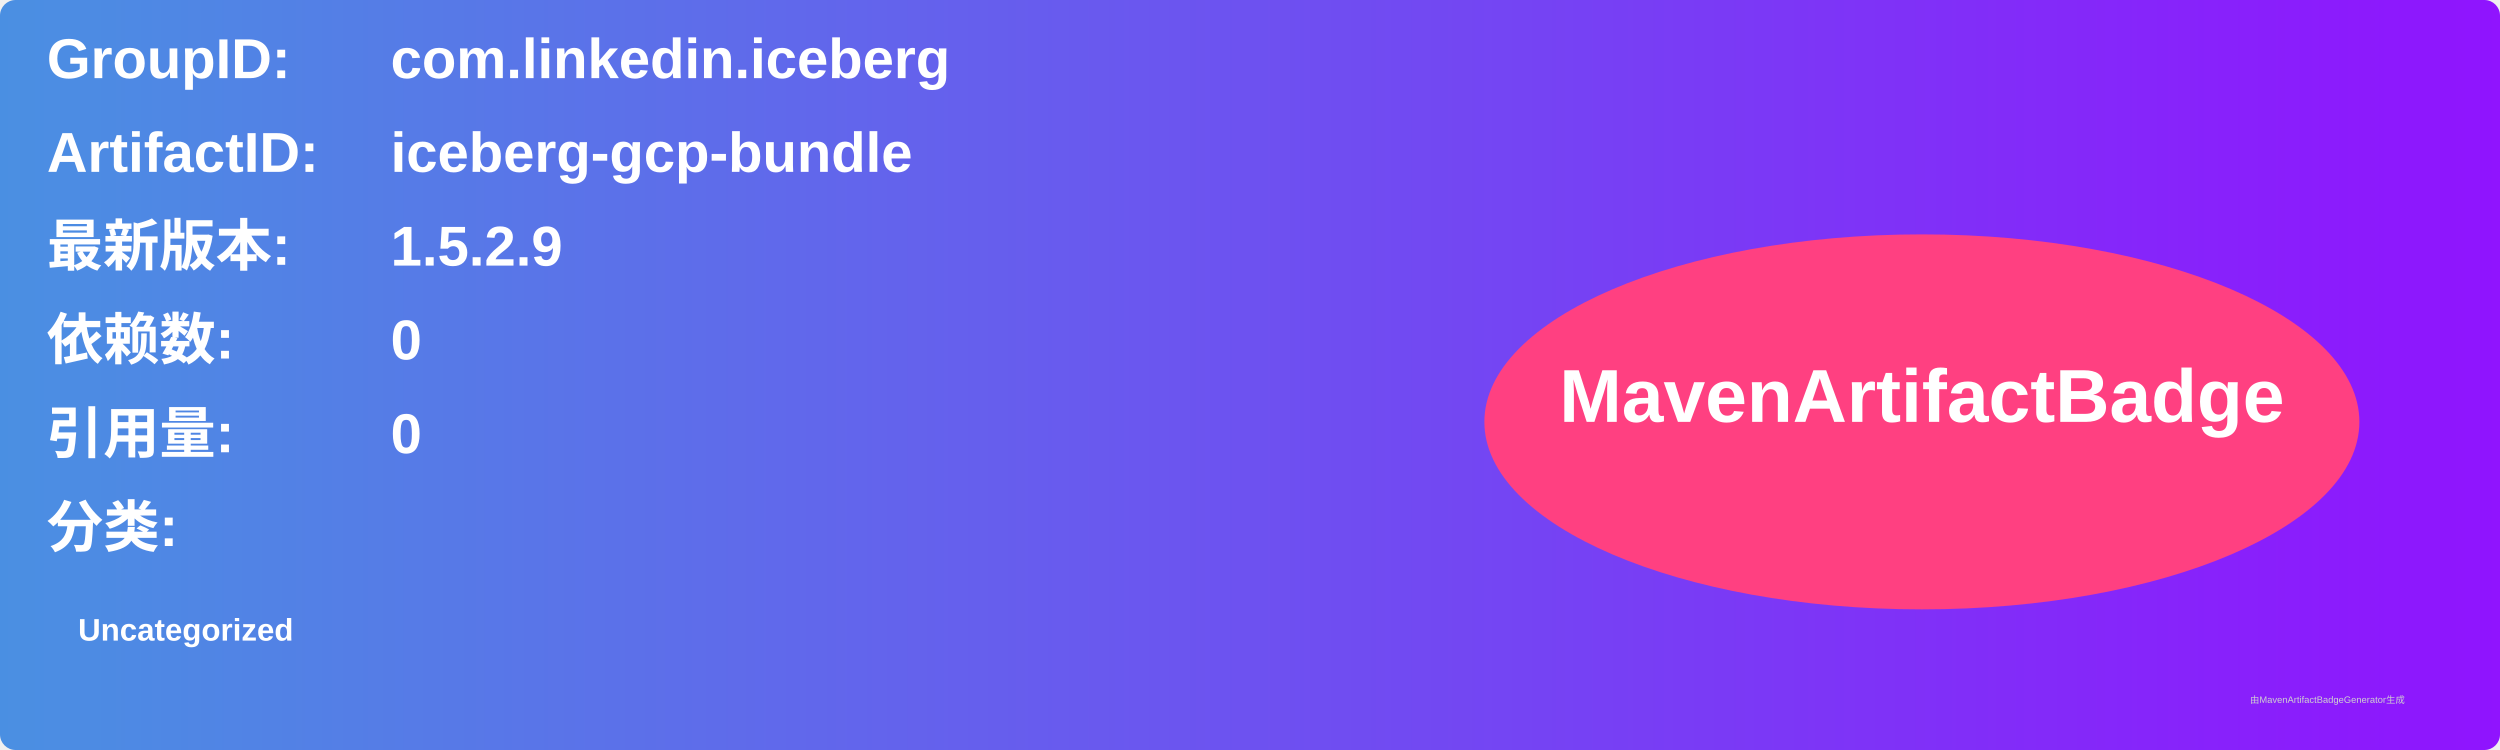
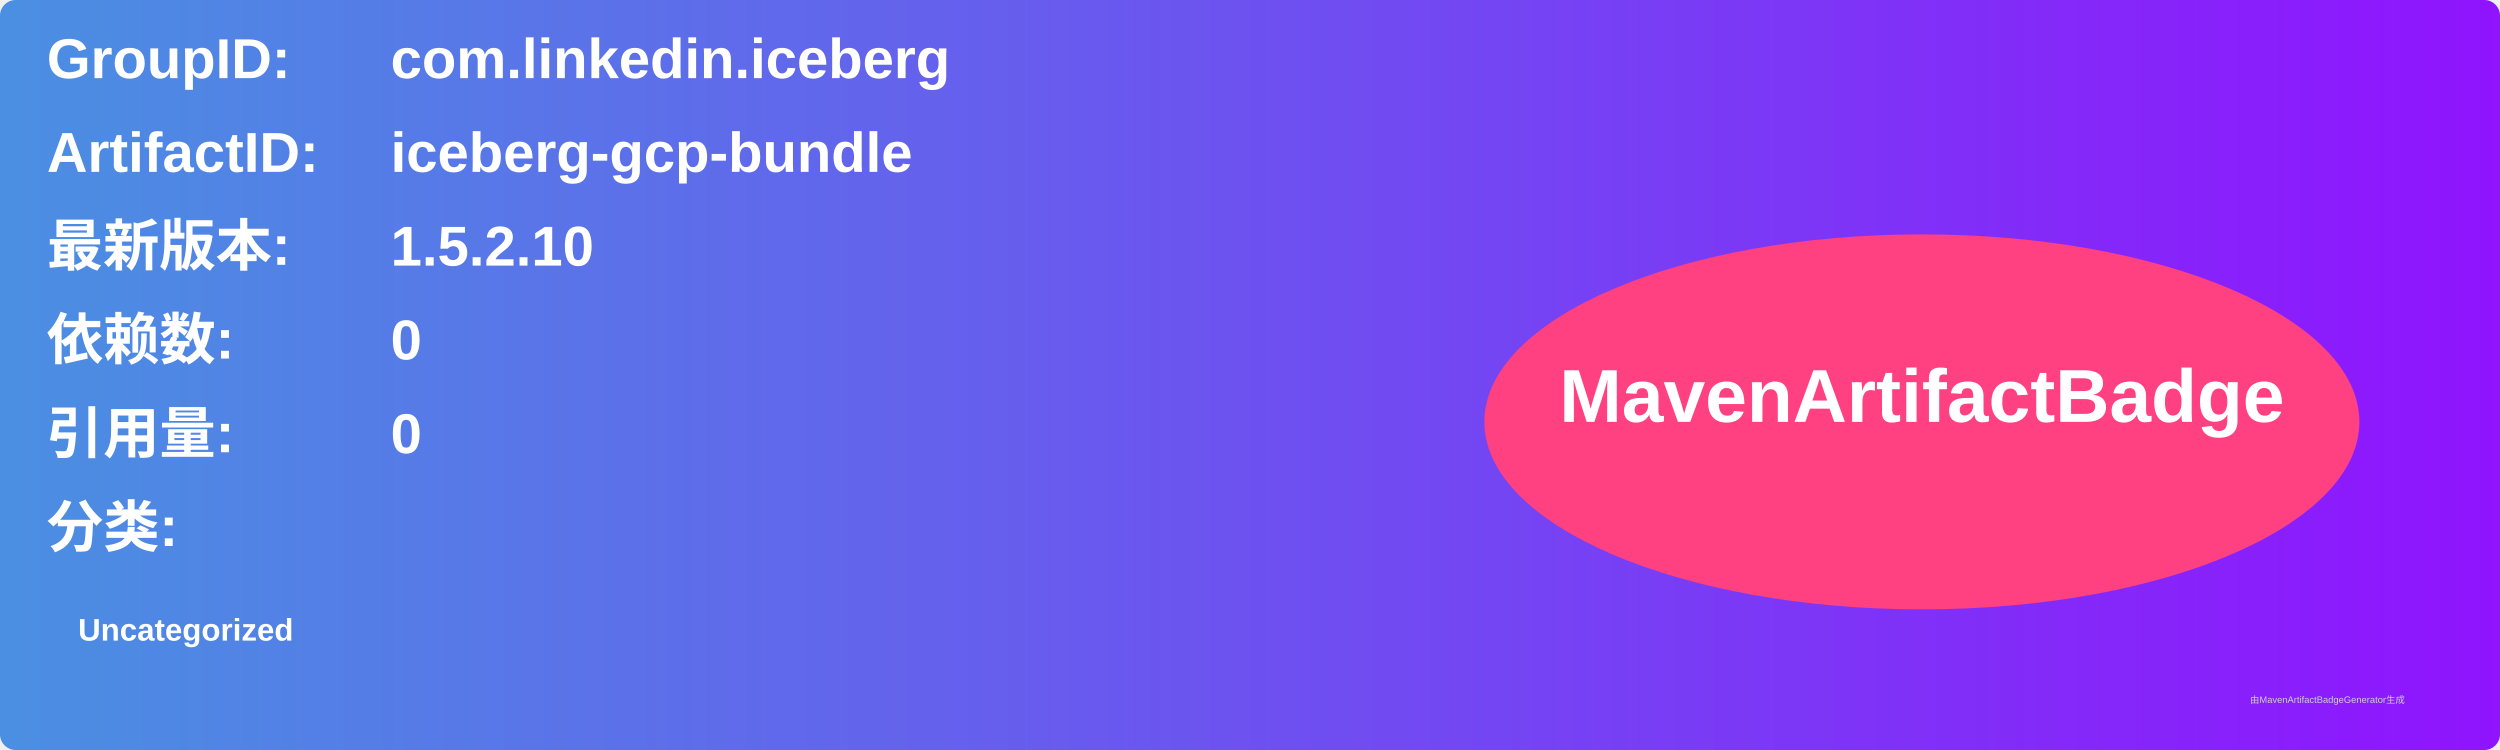
<svg xmlns="http://www.w3.org/2000/svg" width="800" height="240" viewBox="0 0 800 240">
  <linearGradient id="grad" x1="0%" y1="0%" x2="100%" y2="0%">
    <stop offset="0%" stop-color="#4a90e2" />
    <stop offset="100%" stop-color="#9013fe" />
  </linearGradient>
  <rect width="100%" height="100%" rx="5" ry="5" fill="url(#grad)" />
  <g transform="translate(15, 15)">
    <text x="0" y="10" font-family="Arial" font-size="18" fill="white" font-weight="bold" width="260">GroupID:</text>
    <text x="110" y="10" font-family="Arial" font-size="18" fill="white" font-weight="bold" width="460">com.linkedin.iceberg</text>
    <text x="0" y="40" font-family="Arial" font-size="18" fill="white" font-weight="bold" width="260">ArtifactID:</text>
    <text x="110" y="40" font-family="Arial" font-size="18" fill="white" font-weight="bold" width="460">iceberg-gcp-bundle</text>
    <text x="0" y="70" font-family="Arial" font-size="18" fill="white" font-weight="bold">最新版本:</text>
    <text x="110" y="70" font-family="Arial" font-size="18" fill="white" font-weight="bold">
-       <tspan font-weight="bold">1.5.2.9</tspan>
+       <tspan font-weight="bold">1.5.2.10</tspan>
    </text>
    <text x="0" y="100" font-family="Arial" font-size="18" fill="white" font-weight="bold">依赖数: </text>
    <text x="110" y="100" font-family="Arial" font-size="18" fill="white">
      <tspan font-weight="bold">0</tspan>
    </text>
    <text x="0" y="130" font-family="Arial" font-size="18" fill="white" font-weight="bold">引用量: </text>
    <text x="110" y="130" font-family="Arial" font-size="18" fill="white">
      <tspan font-weight="bold">0</tspan>
    </text>
    <text x="0" y="160" font-family="Arial" font-size="18" fill="white" font-weight="bold">分类:</text>
    <text x="10" y="190" font-family="Arial" font-size="10" fill="white">
      <tspan font-weight="bold">Uncategorized</tspan>
    </text>
    <ellipse cx="600" cy="120" rx="140" ry="60" fill="#ff4081" />
    <text x="600" y="120" text-anchor="middle" font-family="Arial" font-size="24" fill="white" font-weight="bold">MavenArtifactBadge</text>
  </g>
  <text x="720" y="225" font-family="Arial" font-size="3" fill="#d0d0d0">由MavenArtifactBadgeGenerator生成</text>
</svg>
